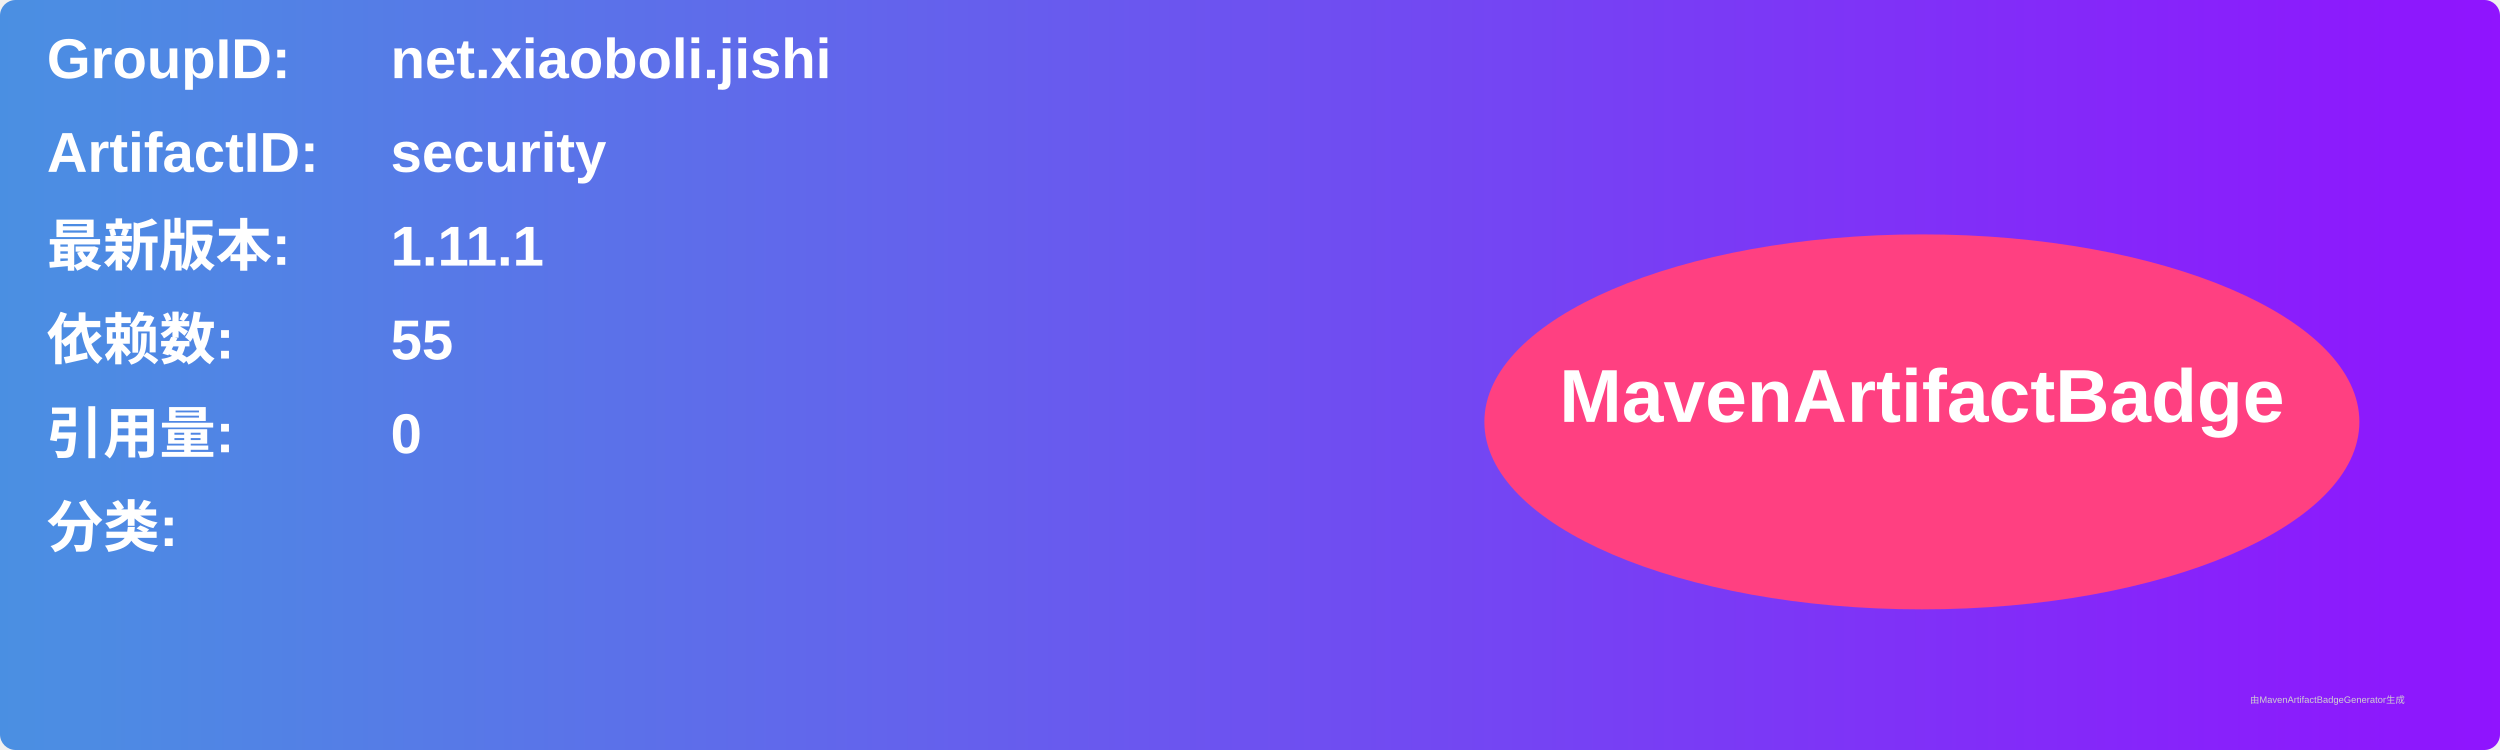
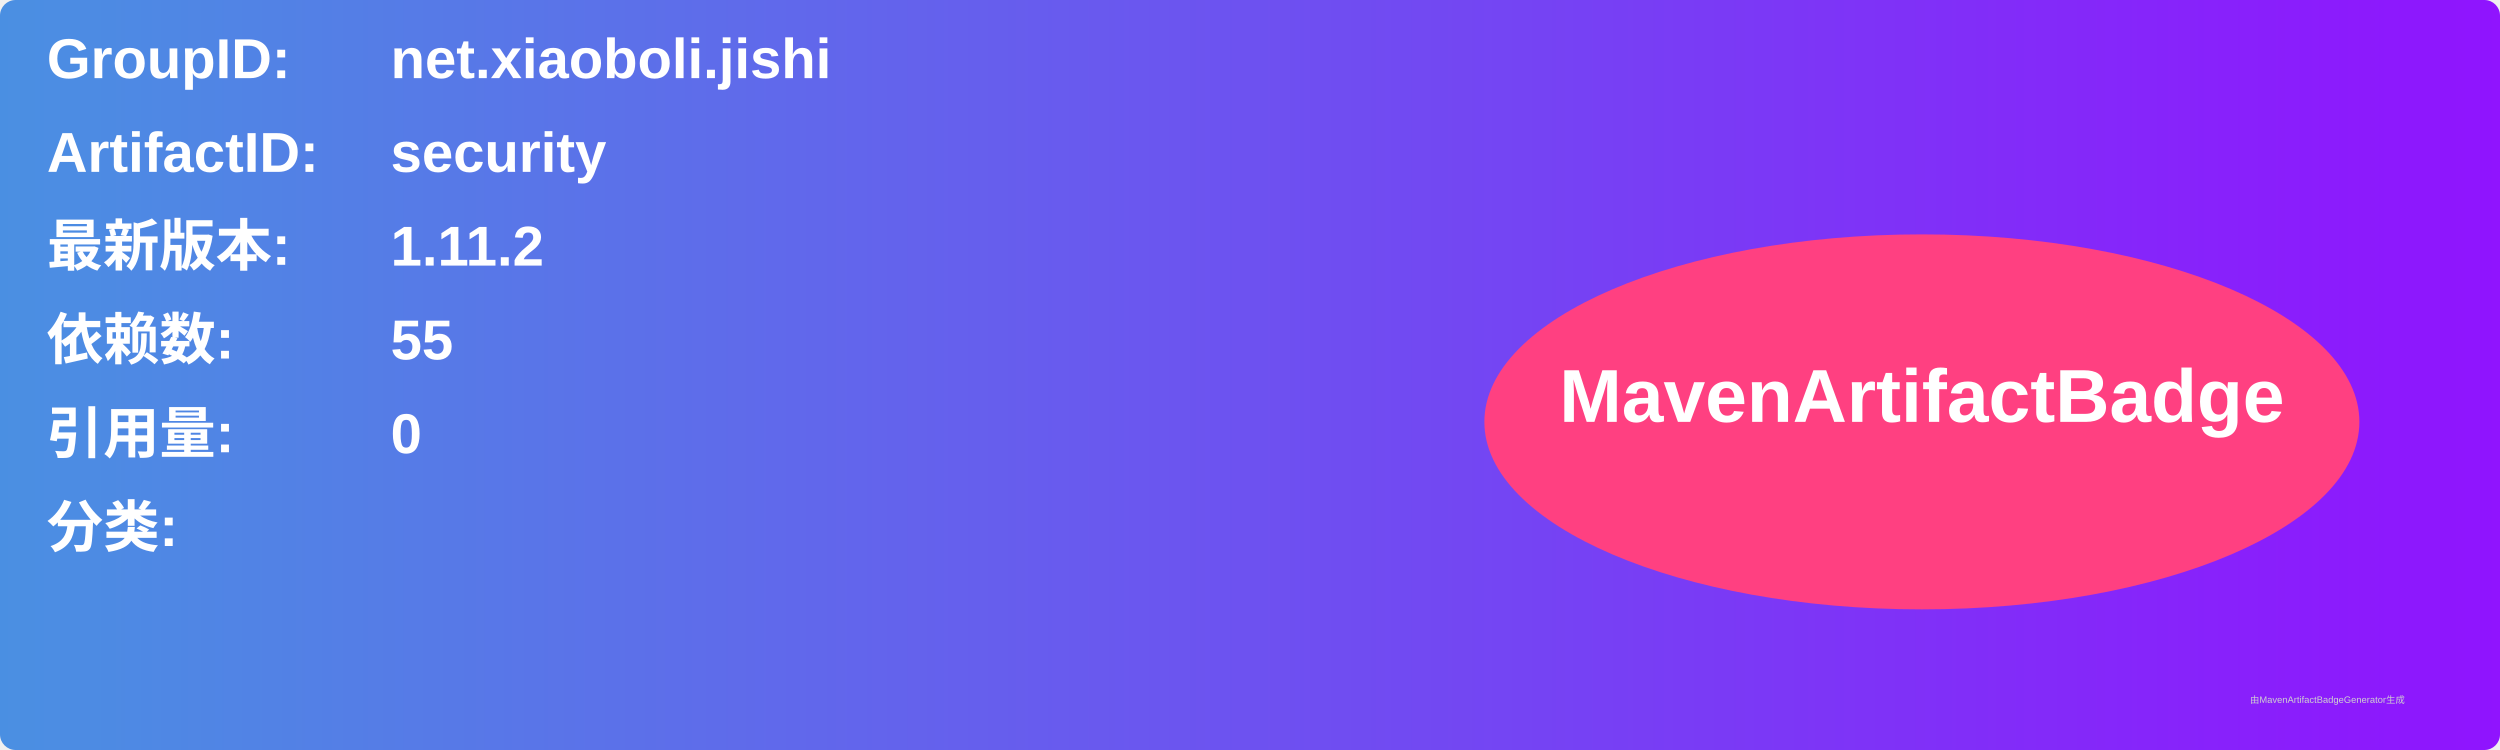
<svg xmlns="http://www.w3.org/2000/svg" width="800" height="240" viewBox="0 0 800 240">
  <linearGradient id="grad" x1="0%" y1="0%" x2="100%" y2="0%">
    <stop offset="0%" stop-color="#4a90e2" />
    <stop offset="100%" stop-color="#9013fe" />
  </linearGradient>
  <rect width="100%" height="100%" rx="5" ry="5" fill="url(#grad)" />
  <g transform="translate(15, 15)">
    <text x="0" y="10" font-family="Arial" font-size="18" fill="white" font-weight="bold" width="260">GroupID:</text>
    <text x="110" y="10" font-family="Arial" font-size="18" fill="white" font-weight="bold" width="460">net.xiaoboli.jishi</text>
    <text x="0" y="40" font-family="Arial" font-size="18" fill="white" font-weight="bold" width="260">ArtifactID:</text>
    <text x="110" y="40" font-family="Arial" font-size="18" fill="white" font-weight="bold" width="460">security</text>
    <text x="0" y="70" font-family="Arial" font-size="18" fill="white" font-weight="bold">最新版本:</text>
    <text x="110" y="70" font-family="Arial" font-size="18" fill="white" font-weight="bold">
-       <tspan font-weight="bold">1.11.1</tspan>
+       <tspan font-weight="bold">1.11.2</tspan>
    </text>
    <text x="0" y="100" font-family="Arial" font-size="18" fill="white" font-weight="bold">依赖数: </text>
    <text x="110" y="100" font-family="Arial" font-size="18" fill="white">
      <tspan font-weight="bold">55</tspan>
    </text>
    <text x="0" y="130" font-family="Arial" font-size="18" fill="white" font-weight="bold">引用量: </text>
    <text x="110" y="130" font-family="Arial" font-size="18" fill="white">
      <tspan font-weight="bold">0</tspan>
    </text>
    <text x="0" y="160" font-family="Arial" font-size="18" fill="white" font-weight="bold">分类:</text>
    <text x="10" y="190" font-family="Arial" font-size="10" fill="white">
      <tspan font-weight="bold" />
    </text>
    <ellipse cx="600" cy="120" rx="140" ry="60" fill="#ff4081" />
    <text x="600" y="120" text-anchor="middle" font-family="Arial" font-size="24" fill="white" font-weight="bold">MavenArtifactBadge</text>
  </g>
  <text x="720" y="225" font-family="Arial" font-size="3" fill="#d0d0d0">由MavenArtifactBadgeGenerator生成</text>
</svg>
